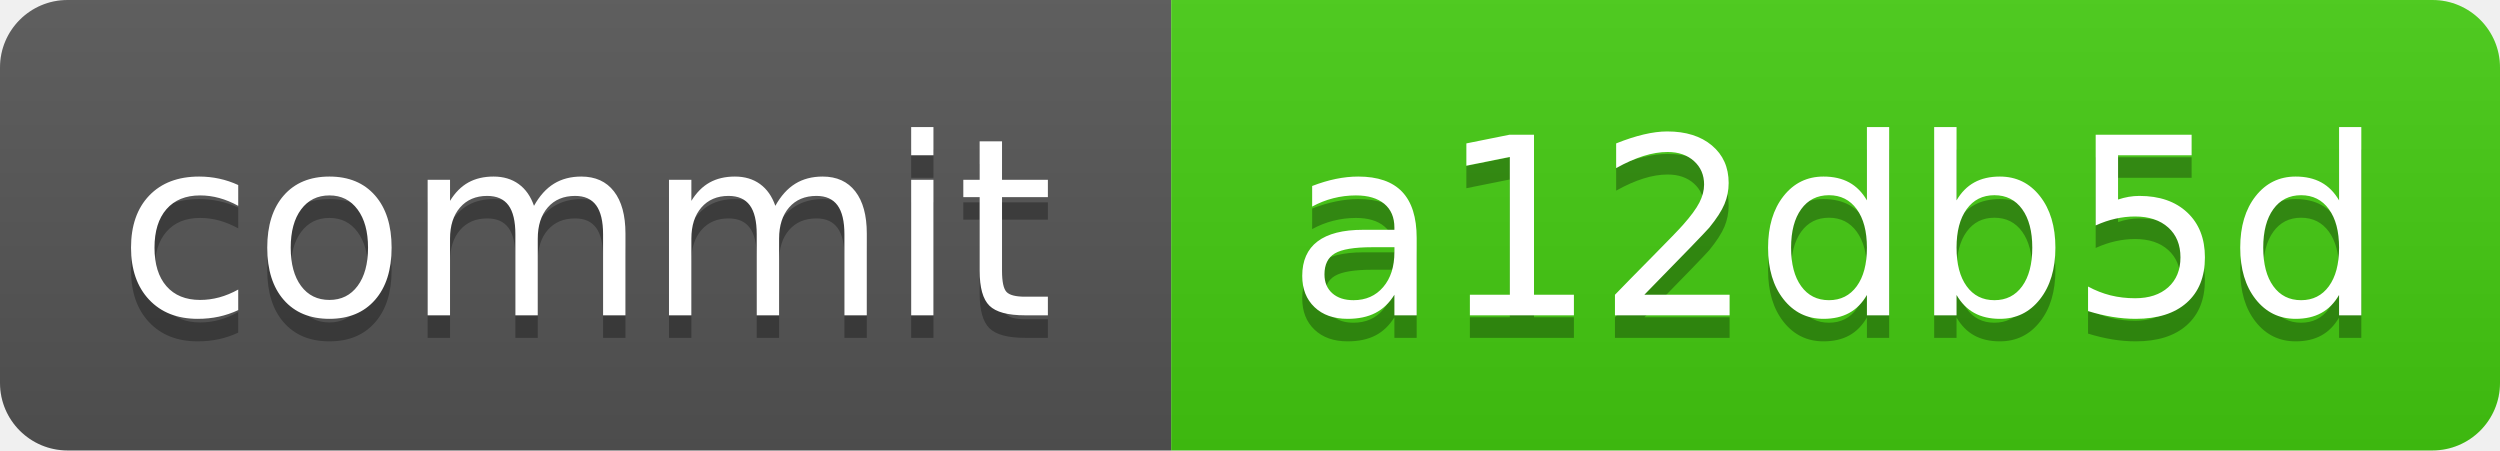
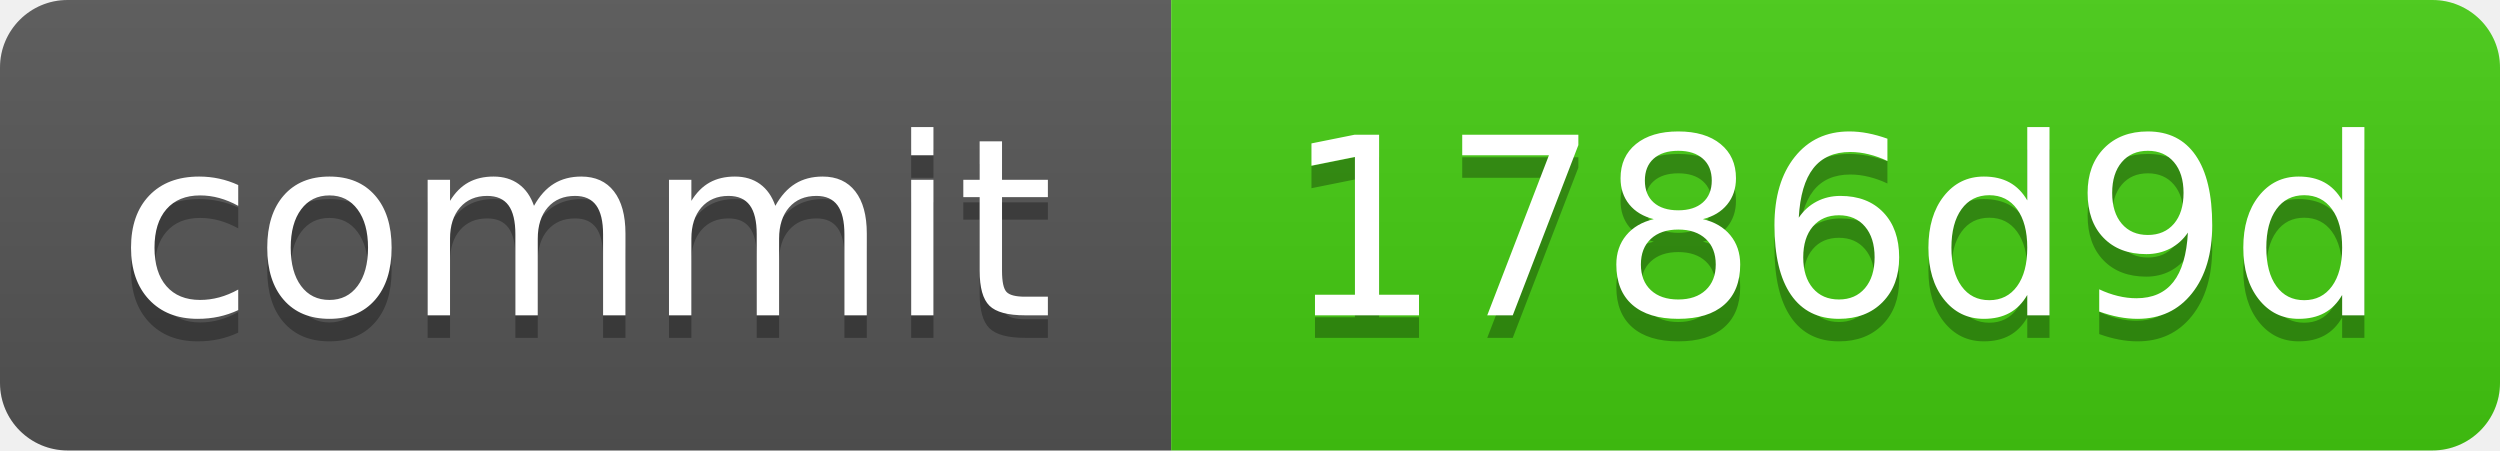
<svg xmlns="http://www.w3.org/2000/svg" xmlns:xlink="http://www.w3.org/1999/xlink" width="111" height="20" role="img">
-   <a target="_blank" xlink:href="https://github.com/symbolic-labs-pub/freedom-that-lasts/commit/a12db5dcf175334b2558db3459e2359515ffe350">
+   <a target="_blank" xlink:href="https://github.com/symbolic-labs-pub/freedom-that-lasts/commit/1786d9d89bbd0503843eecb885eb67a1d4754825">
    <linearGradient id="s" x2="0" y2="100%">
      <stop offset="0" stop-color="#bbb" stop-opacity=".1" />
      <stop offset="1" stop-opacity=".1" />
    </linearGradient>
    <clipPath id="r">
      <rect width="111" height="20" rx="3" fill="#fff" />
    </clipPath>
    <g clip-path="url(#r)">
      <rect width="52" height="20" fill="#555" />
      <rect x="52" width="59" height="20" fill="#4c1" />
      <rect width="111" height="20" fill="url(#s)" />
    </g>
    <g fill="#fff" text-anchor="middle" font-family="Verdana,Geneva,DejaVu Sans,sans-serif" text-rendering="geometricPrecision" font-size="110">
      <text aria-hidden="true" x="260.0" y="150" fill="#010101" fill-opacity=".3" transform="scale(.1)" textLength="420">commit</text>
      <text x="260.0" y="140" transform="scale(.1)" fill="#fff" textLength="420">commit</text>
-       <text aria-hidden="true" x="815.0" y="150" fill="#010101" fill-opacity=".3" transform="scale(.1)" textLength="490">a12db5d</text>
-       <text x="815.0" y="140" transform="scale(.1)" fill="#fff" textLength="490">a12db5d</text>
+       <text aria-hidden="true" x="815.0" y="150" fill="#010101" fill-opacity=".3" transform="scale(.1)" textLength="490">1786d9d</text>
+       <text x="815.0" y="140" transform="scale(.1)" fill="#fff" textLength="490">1786d9d</text>
    </g>
  </a>
</svg>
